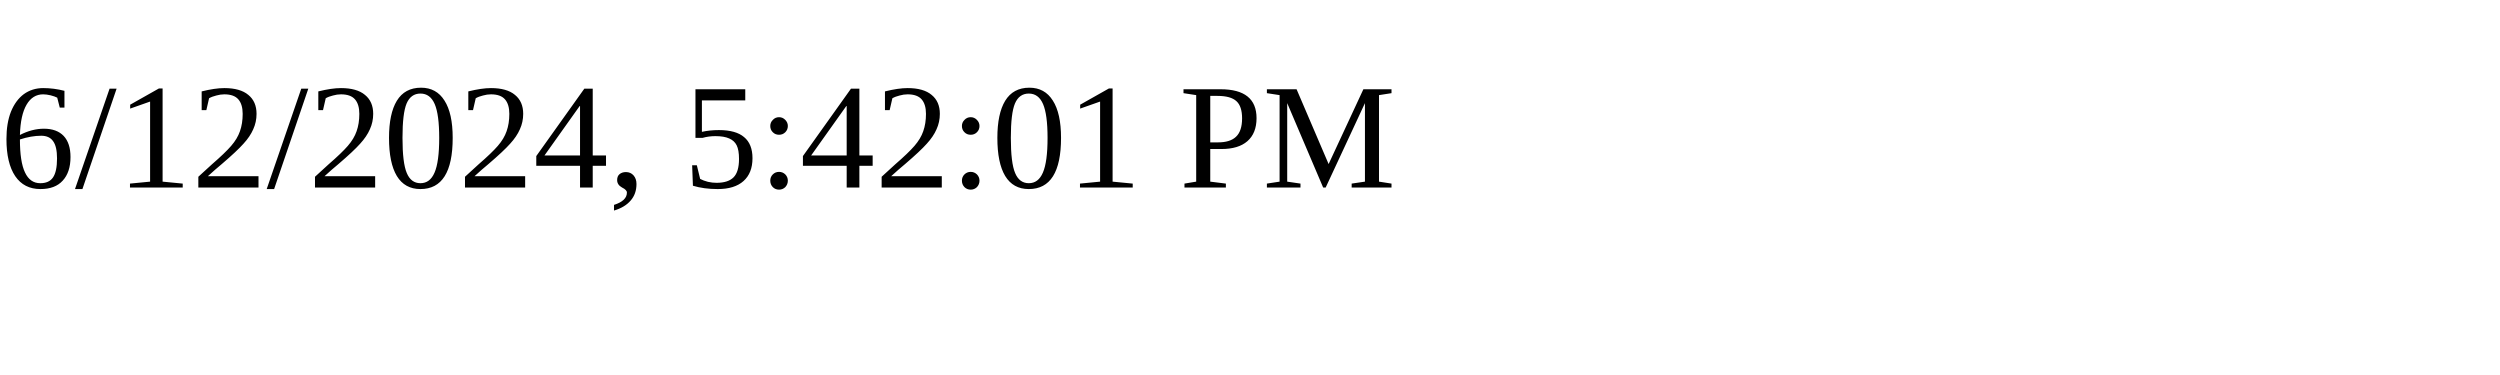
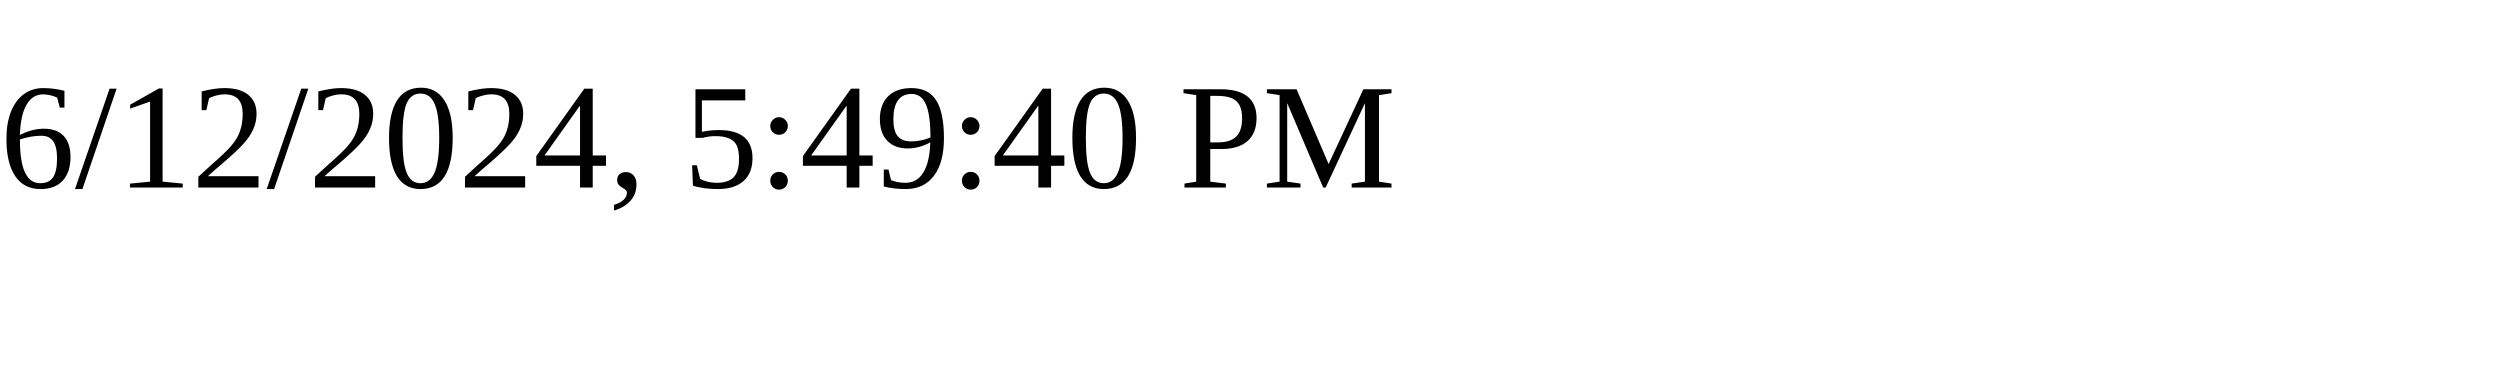
<svg xmlns="http://www.w3.org/2000/svg" height="30" width="200">
-   <text x="0" y="15">6/12/2024, 5:42:01 PM</text>
+   <text x="0" y="15">6/12/2024, 5:49:40 PM</text>
</svg>
